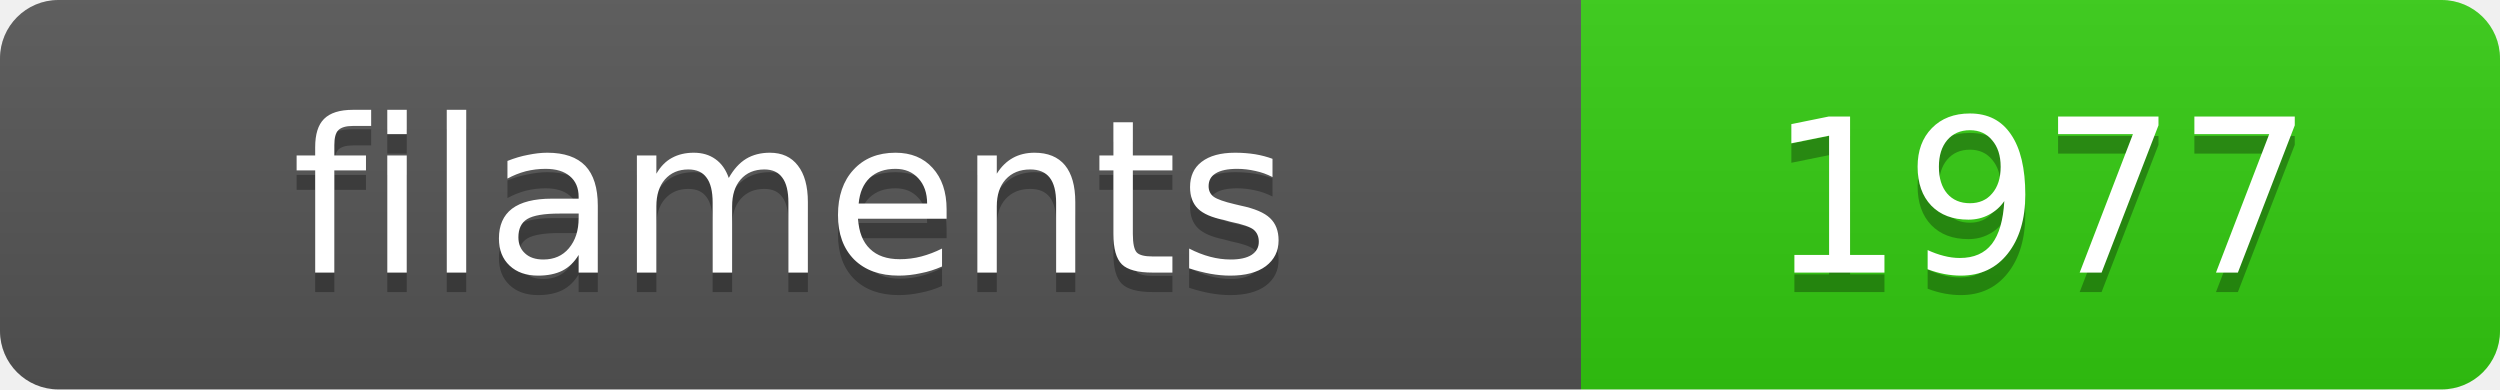
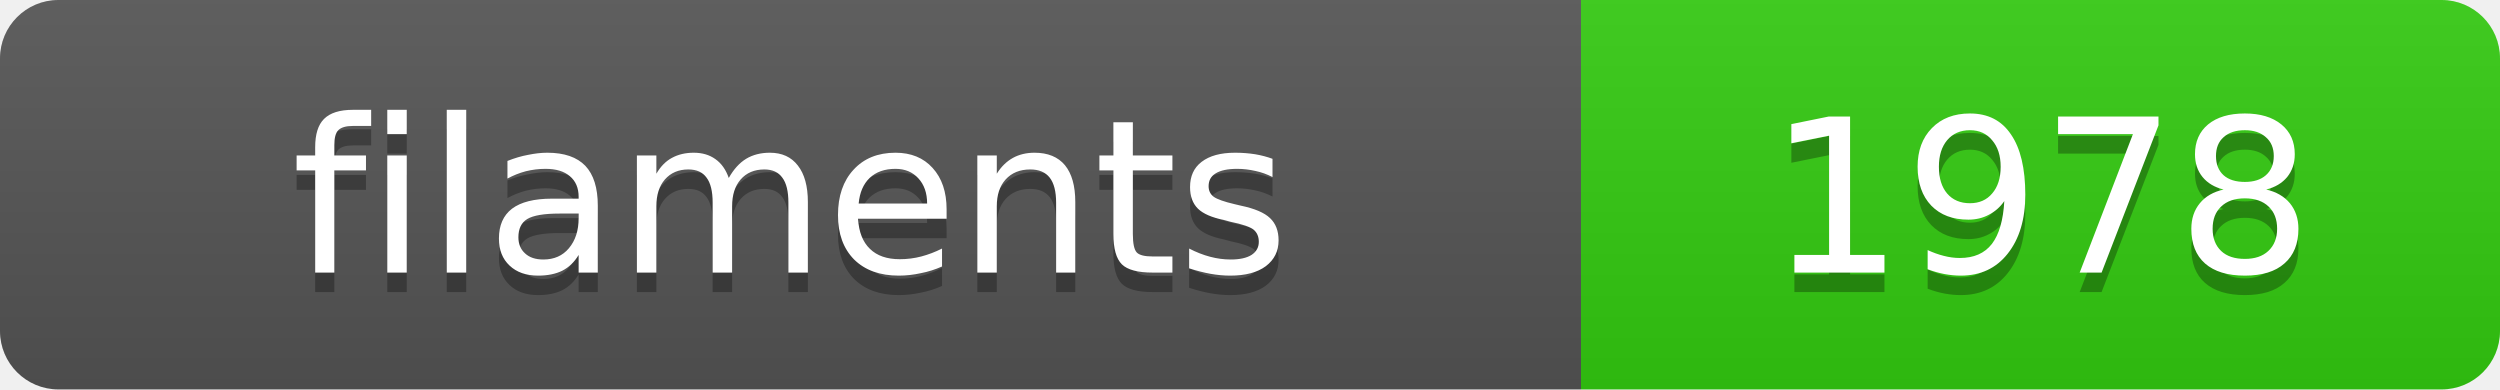
<svg xmlns="http://www.w3.org/2000/svg" width="128.4" height="20">
  <linearGradient id="s" x2="0" y2="100%">
    <stop offset="0" stop-color="#bbb" stop-opacity=".1" />
    <stop offset="1" stop-opacity=".1" />
  </linearGradient>
  <clipPath id="r">
    <rect width="128.4" height="20" rx="3" fill="#fff" />
  </clipPath>
  <g clip-path="url(#r)">
    <rect width="81.2" height="20" fill="#555" />
    <rect x="81.2" width="47.2" height="20" fill="#3c1" />
    <rect width="128.4" height="20" fill="url(#s)" />
  </g>
  <g fill="#fff" text-anchor="middle" font-family="Verdana,Geneva,DejaVu Sans,sans-serif" text-rendering="geometricPrecision" font-size="11">
    <text x="40.6" y="15" fill="#010101" fill-opacity=".3">filaments</text>
    <text x="40.6" y="14">filaments</text>
-     <text x="104.8" y="15" fill="#010101" fill-opacity=".3">1977</text>
-     <text x="104.8" y="14">1977</text>
+     <text x="104.8" y="15" fill="#010101" fill-opacity=".3">1978</text>
+     <text x="104.8" y="14">1978</text>
  </g>
</svg>
